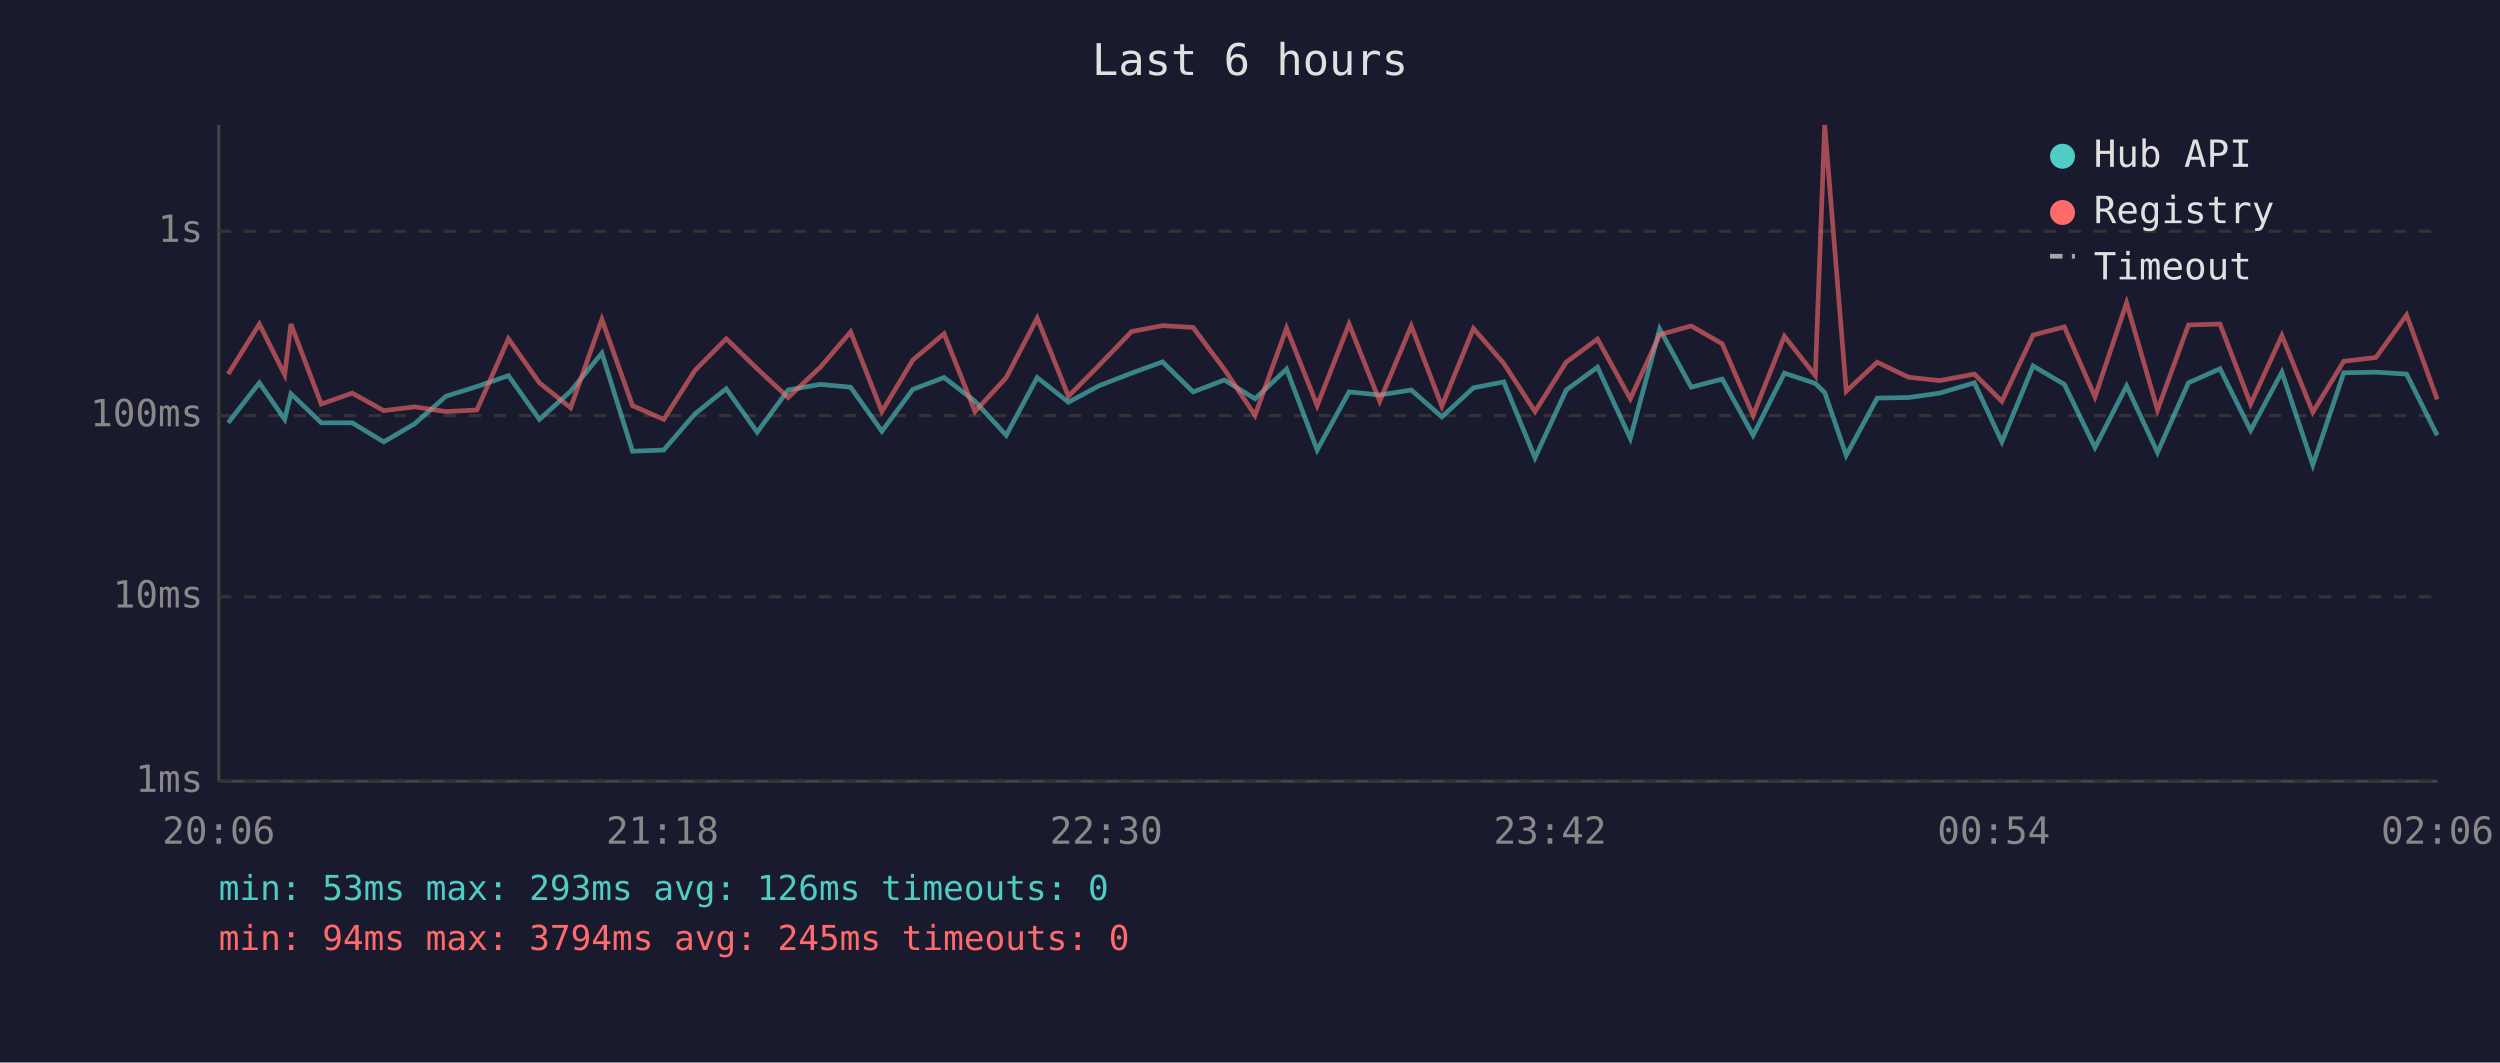
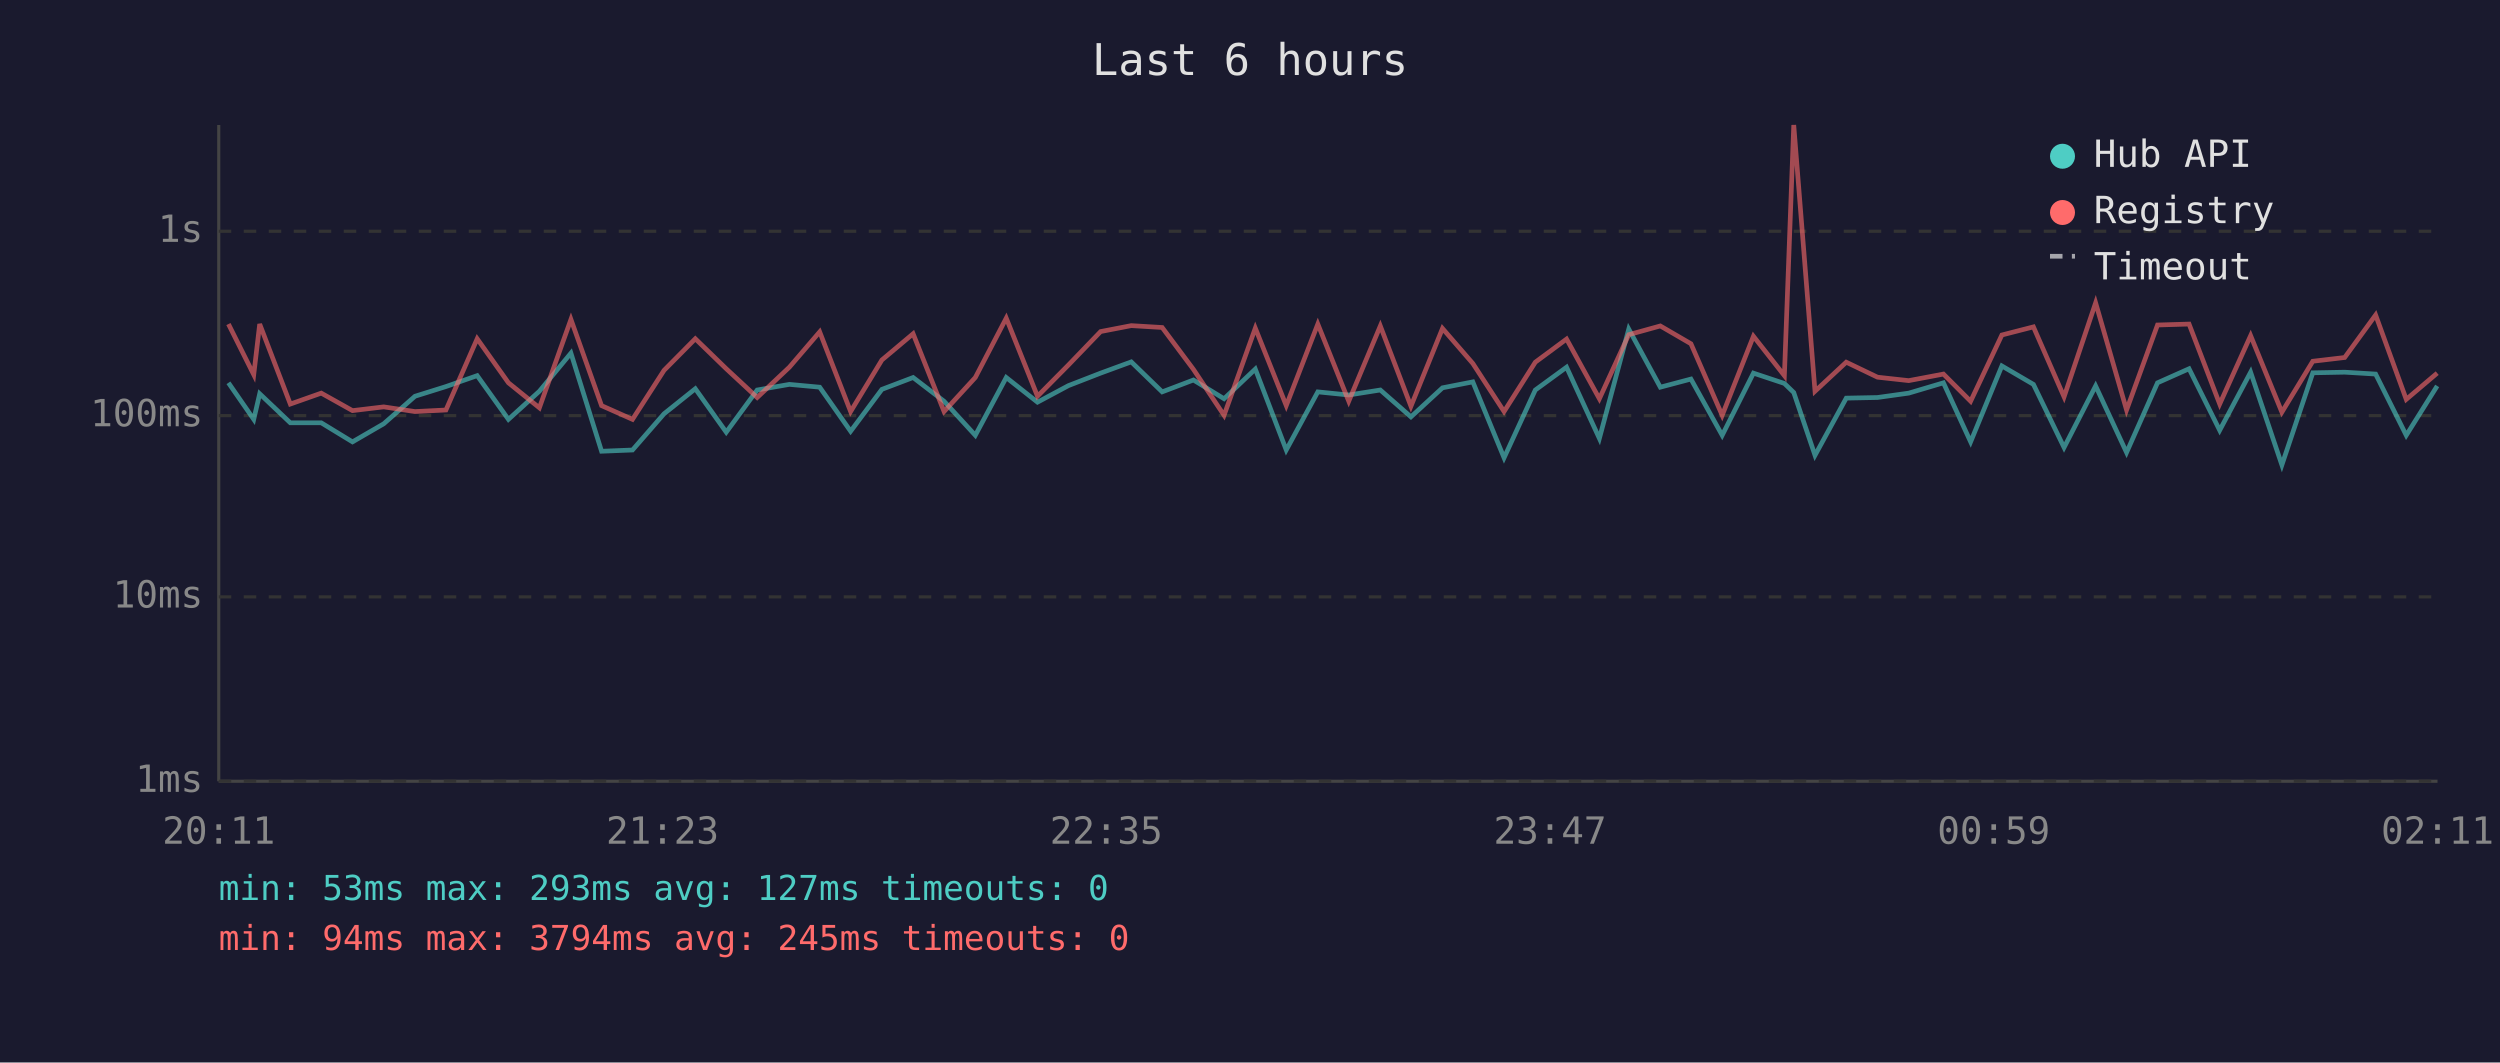
<svg xmlns="http://www.w3.org/2000/svg" viewBox="0 0 800 340" font-family="monospace" font-size="12">
  <rect width="800" height="340" fill="#1a1a2e" />
  <text x="400" y="24" fill="#e0e0e0" font-size="14" text-anchor="middle">Last 6 hours</text>
  <line x1="70" y1="40" x2="70" y2="250" stroke="#444" stroke-width="1" />
  <line x1="70" y1="250" x2="780" y2="250" stroke="#444" stroke-width="1" />
  <line x1="70" y1="250" x2="780" y2="250" stroke="#333" stroke-width="1" stroke-dasharray="4" />
  <text x="65" y="250" fill="#888" text-anchor="end" dominant-baseline="middle">1ms</text>
  <line x1="70" y1="191" x2="780" y2="191" stroke="#333" stroke-width="1" stroke-dasharray="4" />
  <text x="65" y="191" fill="#888" text-anchor="end" dominant-baseline="middle">10ms</text>
  <line x1="70" y1="133" x2="780" y2="133" stroke="#333" stroke-width="1" stroke-dasharray="4" />
  <text x="65" y="133" fill="#888" text-anchor="end" dominant-baseline="middle">100ms</text>
  <line x1="70" y1="74" x2="780" y2="74" stroke="#333" stroke-width="1" stroke-dasharray="4" />
  <text x="65" y="74" fill="#888" text-anchor="end" dominant-baseline="middle">1s</text>
-   <text x="70" y="270" fill="#888" text-anchor="middle">20:06</text>
-   <text x="212" y="270" fill="#888" text-anchor="middle">21:18</text>
-   <text x="354" y="270" fill="#888" text-anchor="middle">22:30</text>
-   <text x="496" y="270" fill="#888" text-anchor="middle">23:42</text>
-   <text x="638" y="270" fill="#888" text-anchor="middle">00:54</text>
-   <text x="780" y="270" fill="#888" text-anchor="middle">02:06</text>
-   <polyline points="73.0,135.3 83.0,122.5 91.1,134.2 93.1,126.0 102.8,135.3 112.7,135.3 122.8,141.4 132.7,135.6 142.7,126.8 152.6,123.7 162.7,120.2 172.6,134.2 182.6,125.2 192.6,113.0 202.4,144.4 212.4,144.0 222.4,132.4 232.4,124.4 242.3,138.3 252.2,124.8 262.5,123.0 272.2,123.9 282.2,138.0 292.1,124.6 302.1,120.8 312.0,128.4 322.0,139.3 331.9,120.8 341.9,128.7 351.8,123.4 362.1,119.4 372.0,115.8 381.8,125.4 391.8,121.6 401.6,127.6 411.7,118.1 421.5,144.0 431.7,125.4 441.5,126.4 451.6,124.8 461.4,133.4 471.5,124.1 481.2,122.2 491.2,146.5 501.2,124.8 511.2,117.5 521.7,140.3 531.1,105.3 541.2,123.9 551.1,121.3 561.0,139.3 571.0,119.4 580.9,122.7 583.9,125.6 590.8,145.7 600.7,127.4 610.7,127.2 620.7,125.8 631.8,122.5 640.6,141.4 650.6,117.1 660.6,123.0 670.4,143.2 680.5,123.5 690.4,144.8 700.3,122.5 710.4,118.0 720.2,137.7 730.2,119.1 740.1,148.8 750.0,119.3 760.3,119.1 770.1,119.7 779.9,139.3" fill="none" stroke="#4ecdc4" stroke-width="1.5" opacity="0.6" />
-   <polyline points="73.0,119.7 83.0,103.7 91.1,119.9 93.1,103.7 102.8,129.3 112.7,125.8 122.8,131.4 132.7,130.2 142.7,131.7 152.6,131.2 162.7,108.4 172.6,122.5 182.6,130.5 192.6,102.2 202.4,129.8 212.4,134.2 222.4,118.5 232.4,108.4 242.3,118.0 252.2,127.2 262.5,117.5 272.2,106.2 282.2,131.7 292.1,115.2 302.1,106.8 312.0,131.7 322.0,120.8 331.9,101.8 341.9,126.8 351.8,116.8 362.1,106.1 372.0,104.2 381.8,104.8 391.8,118.2 401.6,132.9 411.7,105.0 421.5,129.8 431.7,103.7 441.5,128.4 451.6,104.3 461.4,130.0 471.5,105.1 481.2,116.3 491.2,131.7 501.2,115.9 511.2,108.5 521.7,127.6 531.1,107.1 541.2,104.3 551.1,110.0 561.0,132.9 571.0,107.6 580.9,120.2 583.9,40.0 590.8,125.2 600.7,115.9 610.7,120.7 620.7,121.8 631.8,119.7 640.6,128.4 650.6,107.2 660.6,104.6 670.4,127.0 680.5,96.9 690.4,131.2 700.3,104.0 710.4,103.7 720.2,129.3 730.2,107.4 740.1,131.9 750.0,115.6 760.3,114.4 770.1,100.8 779.9,127.8" fill="none" stroke="#ff6b6b" stroke-width="1.5" opacity="0.6" />
+   <text x="70" y="270" fill="#888" text-anchor="middle">20:11</text>
+   <text x="212" y="270" fill="#888" text-anchor="middle">21:23</text>
+   <text x="354" y="270" fill="#888" text-anchor="middle">22:35</text>
+   <text x="496" y="270" fill="#888" text-anchor="middle">23:47</text>
+   <text x="638" y="270" fill="#888" text-anchor="middle">00:59</text>
+   <text x="780" y="270" fill="#888" text-anchor="middle">02:11</text>
+   <polyline points="73.1,122.5 81.2,134.2 83.1,126.0 92.9,135.3 102.8,135.3 112.8,141.4 122.8,135.6 132.8,126.8 142.7,123.7 152.7,120.2 162.7,134.2 172.6,125.2 182.7,113.0 192.5,144.4 202.4,144.0 212.5,132.4 222.5,124.4 232.4,138.3 242.3,124.8 252.6,123.0 262.3,123.9 272.2,138.0 282.2,124.6 292.2,120.8 302.1,128.4 312.1,139.3 322.0,120.8 332.0,128.7 341.9,123.4 352.2,119.4 362.0,115.8 371.9,125.4 381.9,121.6 391.7,127.6 401.7,118.1 411.6,144.0 421.7,125.4 431.6,126.4 441.7,124.8 451.5,133.4 461.6,124.1 471.3,122.2 481.3,146.5 491.3,124.8 501.3,117.5 511.8,140.3 521.2,105.3 531.3,123.9 541.1,121.3 551.1,139.3 561.1,119.4 571.0,122.7 574.0,125.6 580.8,145.7 590.8,127.4 600.8,127.2 610.8,125.8 621.9,122.5 630.6,141.4 640.6,117.1 650.7,123.0 660.5,143.2 670.6,123.5 680.5,144.8 690.4,122.5 700.5,118.0 710.3,137.7 720.2,119.1 730.2,148.8 740.1,119.3 750.3,119.1 760.2,119.7 770.0,139.3 779.9,123.5" fill="none" stroke="#4ecdc4" stroke-width="1.5" opacity="0.6" />
+   <polyline points="73.1,103.7 81.2,119.9 83.1,103.7 92.9,129.3 102.8,125.8 112.8,131.4 122.8,130.2 132.8,131.7 142.7,131.2 152.7,108.4 162.7,122.5 172.6,130.5 182.7,102.2 192.5,129.8 202.4,134.2 212.5,118.5 222.5,108.4 232.4,118.0 242.3,127.2 252.6,117.5 262.3,106.2 272.2,131.7 282.2,115.2 292.2,106.8 302.1,131.7 312.1,120.8 322.0,101.8 332.0,126.8 341.9,116.8 352.2,106.1 362.0,104.2 371.9,104.8 381.9,118.2 391.7,132.9 401.7,105.0 411.6,129.8 421.7,103.7 431.6,128.4 441.7,104.3 451.5,130.0 461.6,105.1 471.3,116.3 481.3,131.7 491.3,115.9 501.3,108.5 511.8,127.6 521.2,107.1 531.3,104.3 541.1,110.0 551.1,132.9 561.1,107.6 571.0,120.2 574.0,40.0 580.8,125.2 590.8,115.9 600.8,120.7 610.8,121.8 621.9,119.7 630.6,128.4 640.6,107.2 650.7,104.6 660.5,127.0 670.6,96.9 680.5,131.2 690.4,104.0 700.5,103.7 710.3,129.3 720.2,107.4 730.2,131.9 740.1,115.6 750.3,114.4 760.2,100.8 770.0,127.8 779.9,119.4" fill="none" stroke="#ff6b6b" stroke-width="1.5" opacity="0.6" />
  <circle cx="660" cy="50" r="4" fill="#4ecdc4" />
  <text x="670" y="50" fill="#e0e0e0" dominant-baseline="middle">Hub API</text>
  <circle cx="660" cy="68" r="4" fill="#ff6b6b" />
  <text x="670" y="68" fill="#e0e0e0" dominant-baseline="middle">Registry</text>
  <line x1="656" y1="82" x2="664" y2="82" stroke="#e0e0e0" stroke-width="1.5" stroke-dasharray="4,3" opacity="0.7" />
  <text x="670" y="86" fill="#e0e0e0" dominant-baseline="middle">Timeout</text>
-   <text x="70" y="288" fill="#4ecdc4" font-size="11">min: 53ms  max: 293ms  avg: 126ms  timeouts: 0</text>
+   <text x="70" y="288" fill="#4ecdc4" font-size="11">min: 53ms  max: 293ms  avg: 127ms  timeouts: 0</text>
  <text x="70" y="304" fill="#ff6b6b" font-size="11">min: 94ms  max: 3794ms  avg: 245ms  timeouts: 0</text>
</svg>
